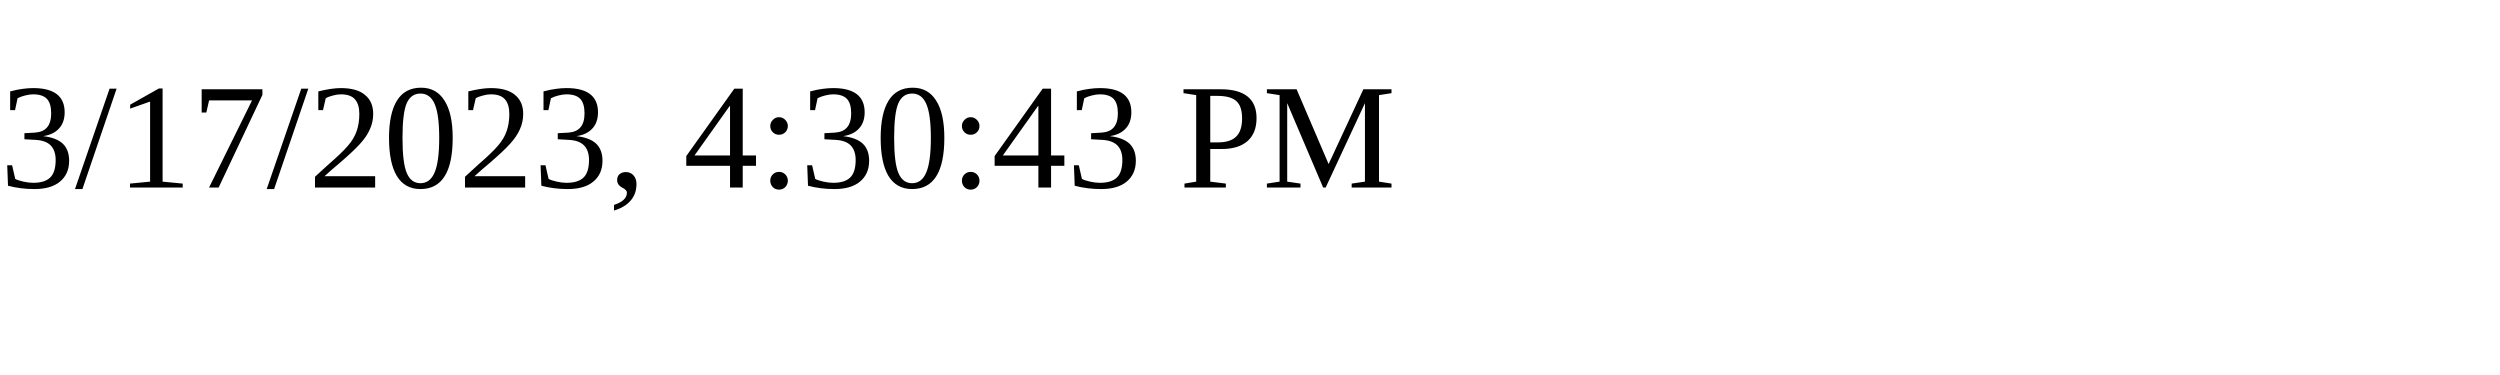
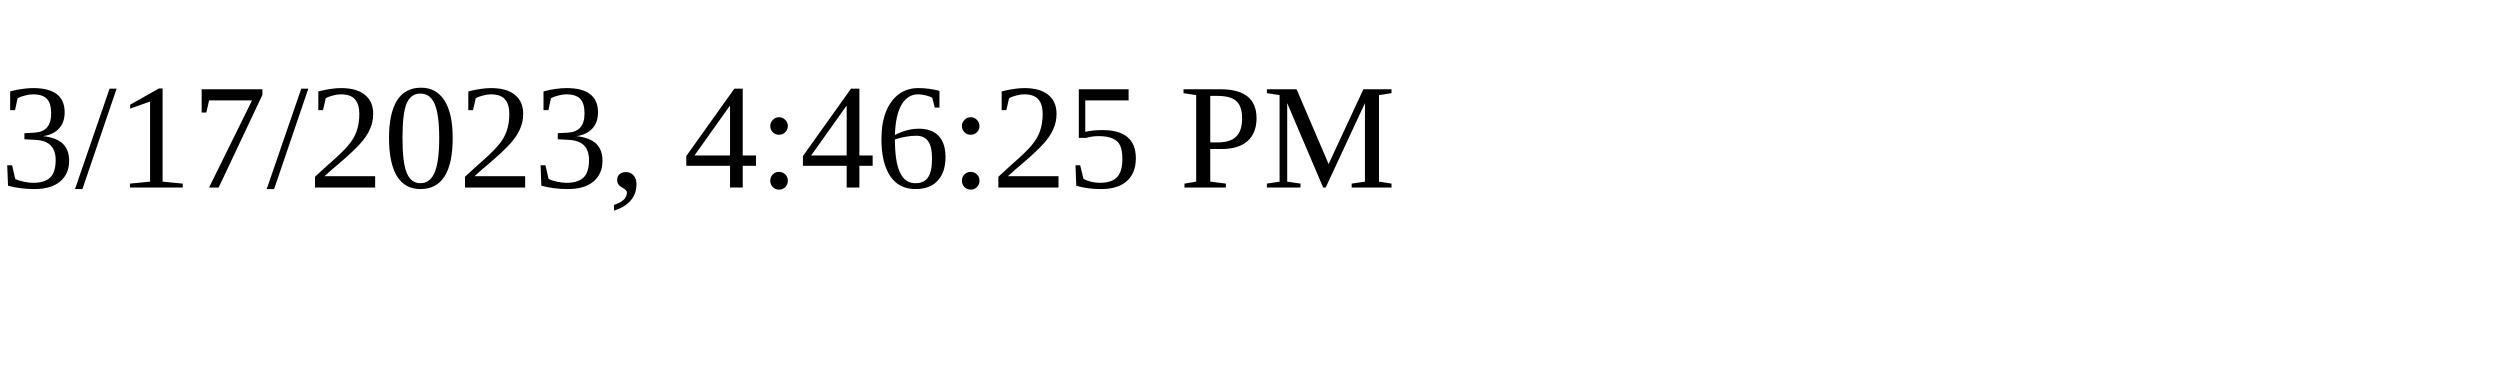
<svg xmlns="http://www.w3.org/2000/svg" height="30" width="200">
-   <text x="0" y="15">3/17/2023, 4:30:43 PM</text>
+   <text x="0" y="15">3/17/2023, 4:46:25 PM</text>
</svg>
